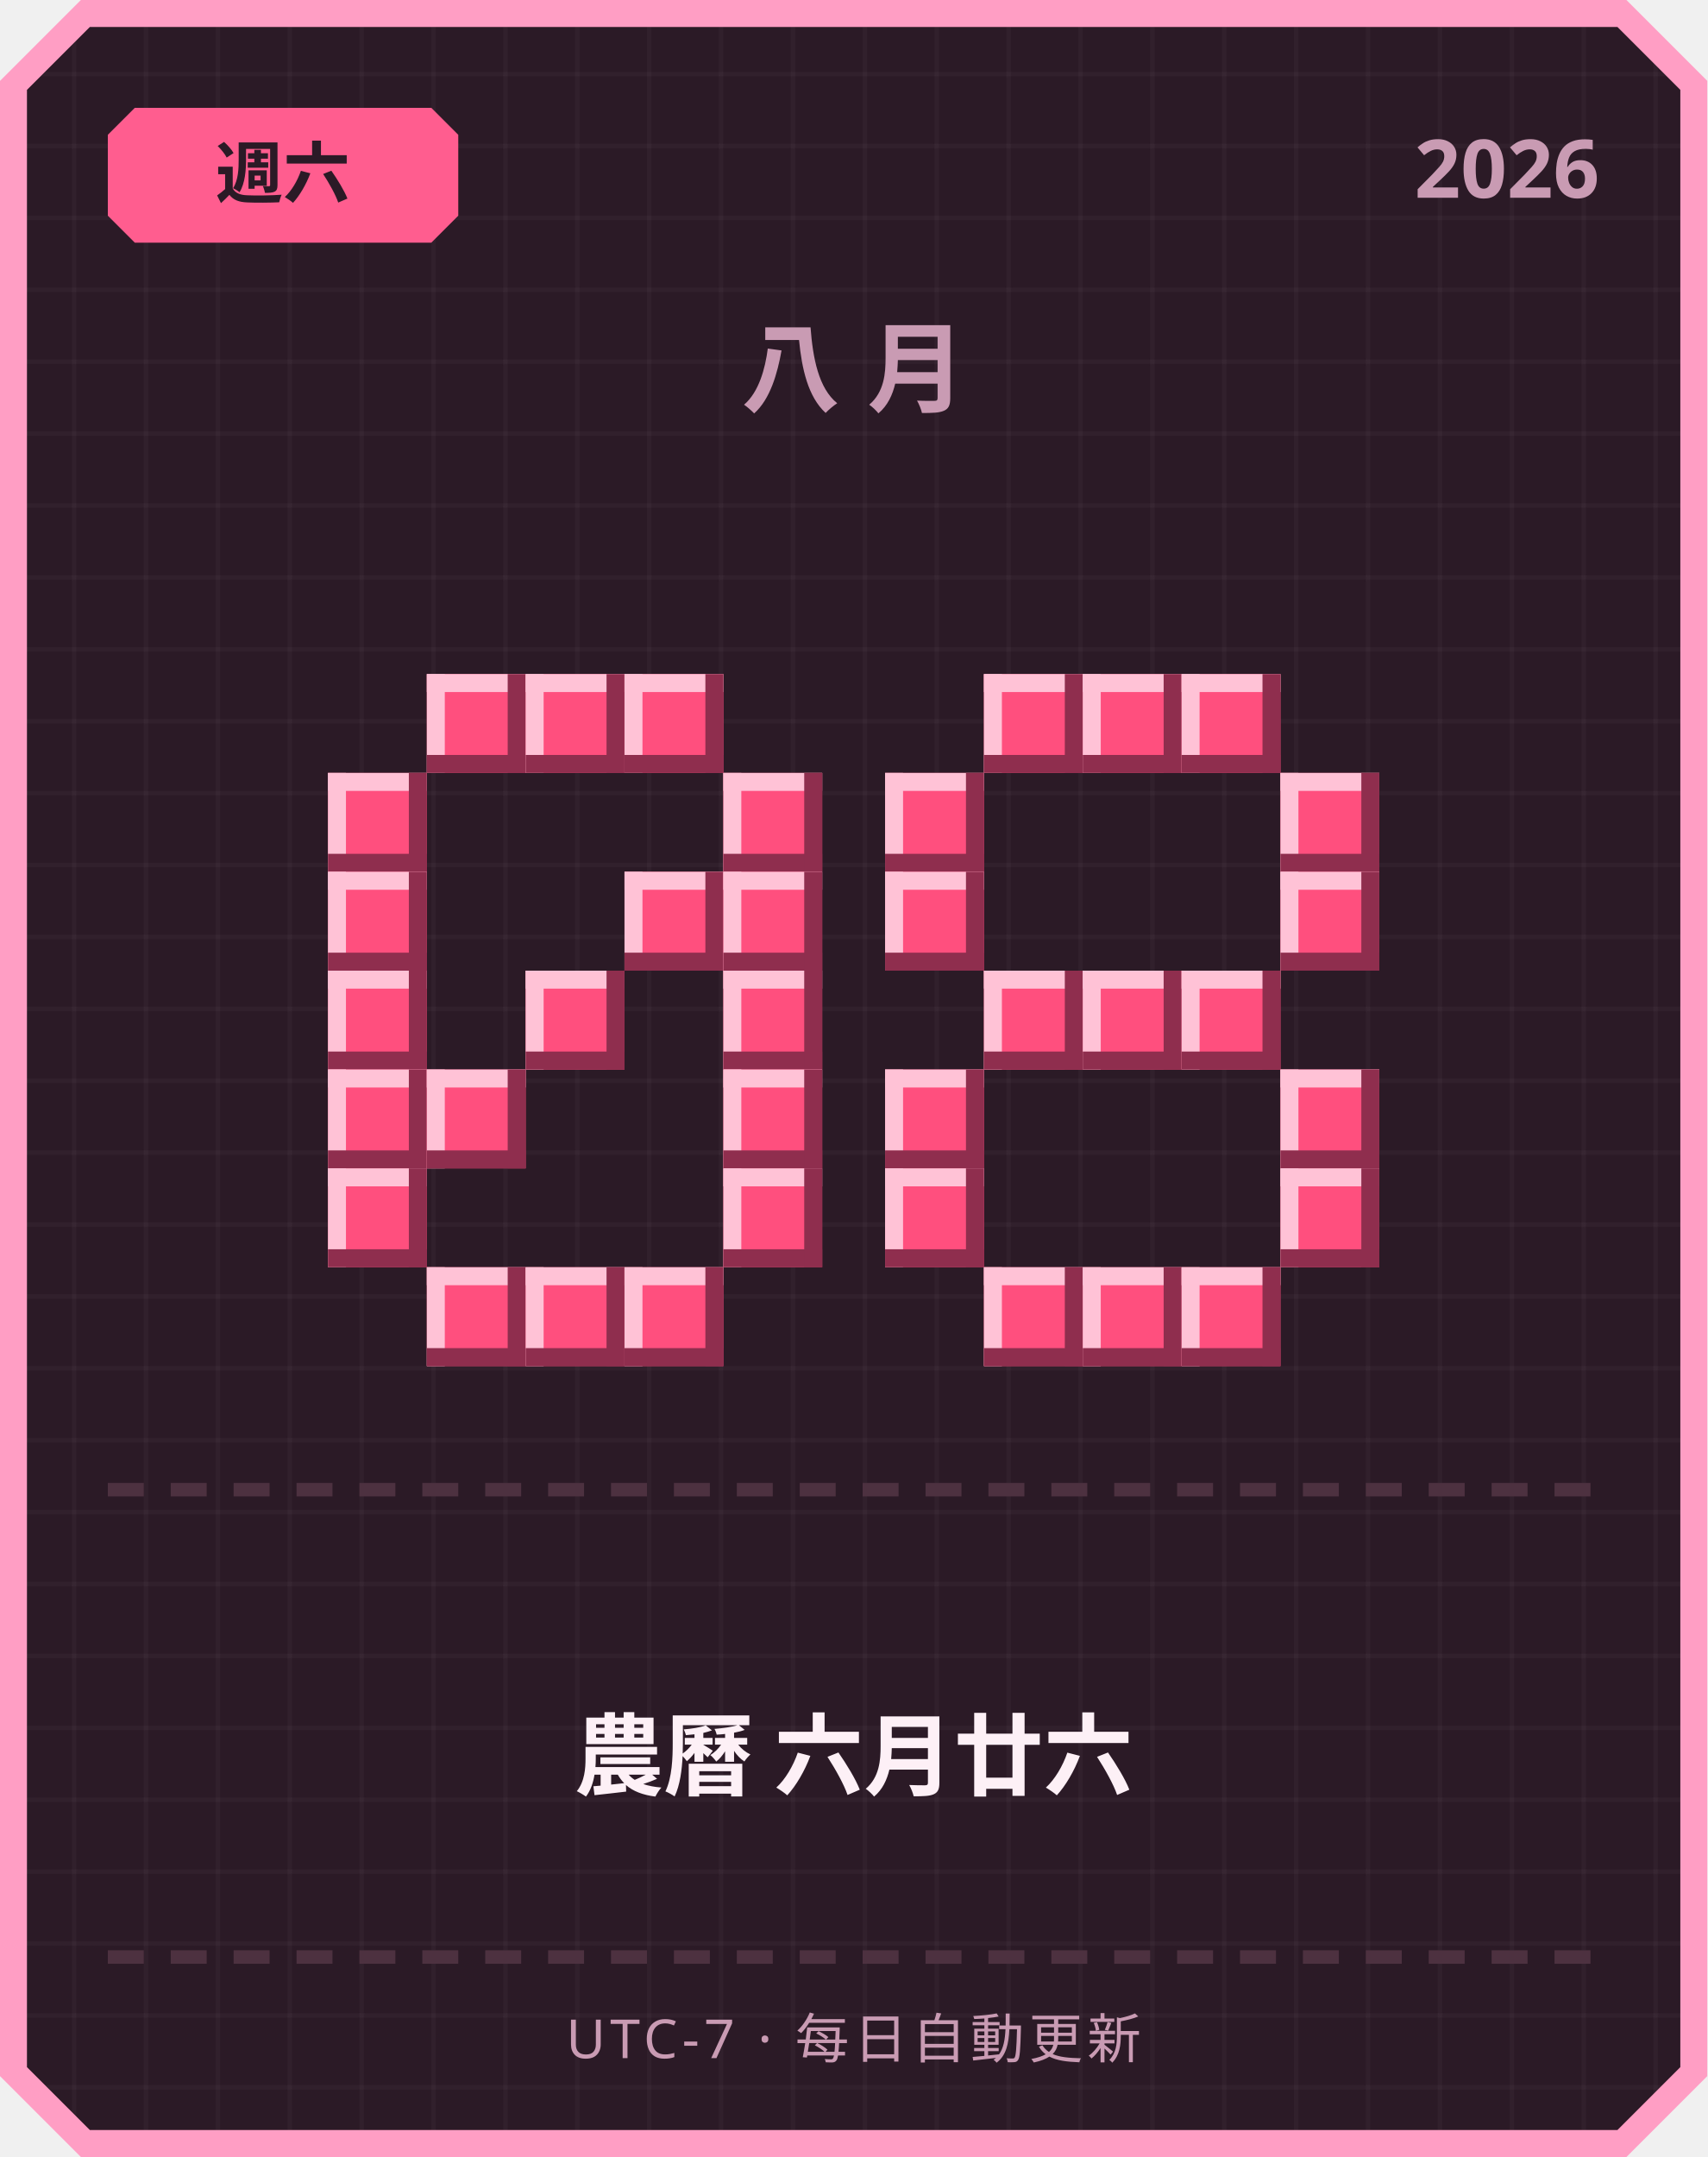
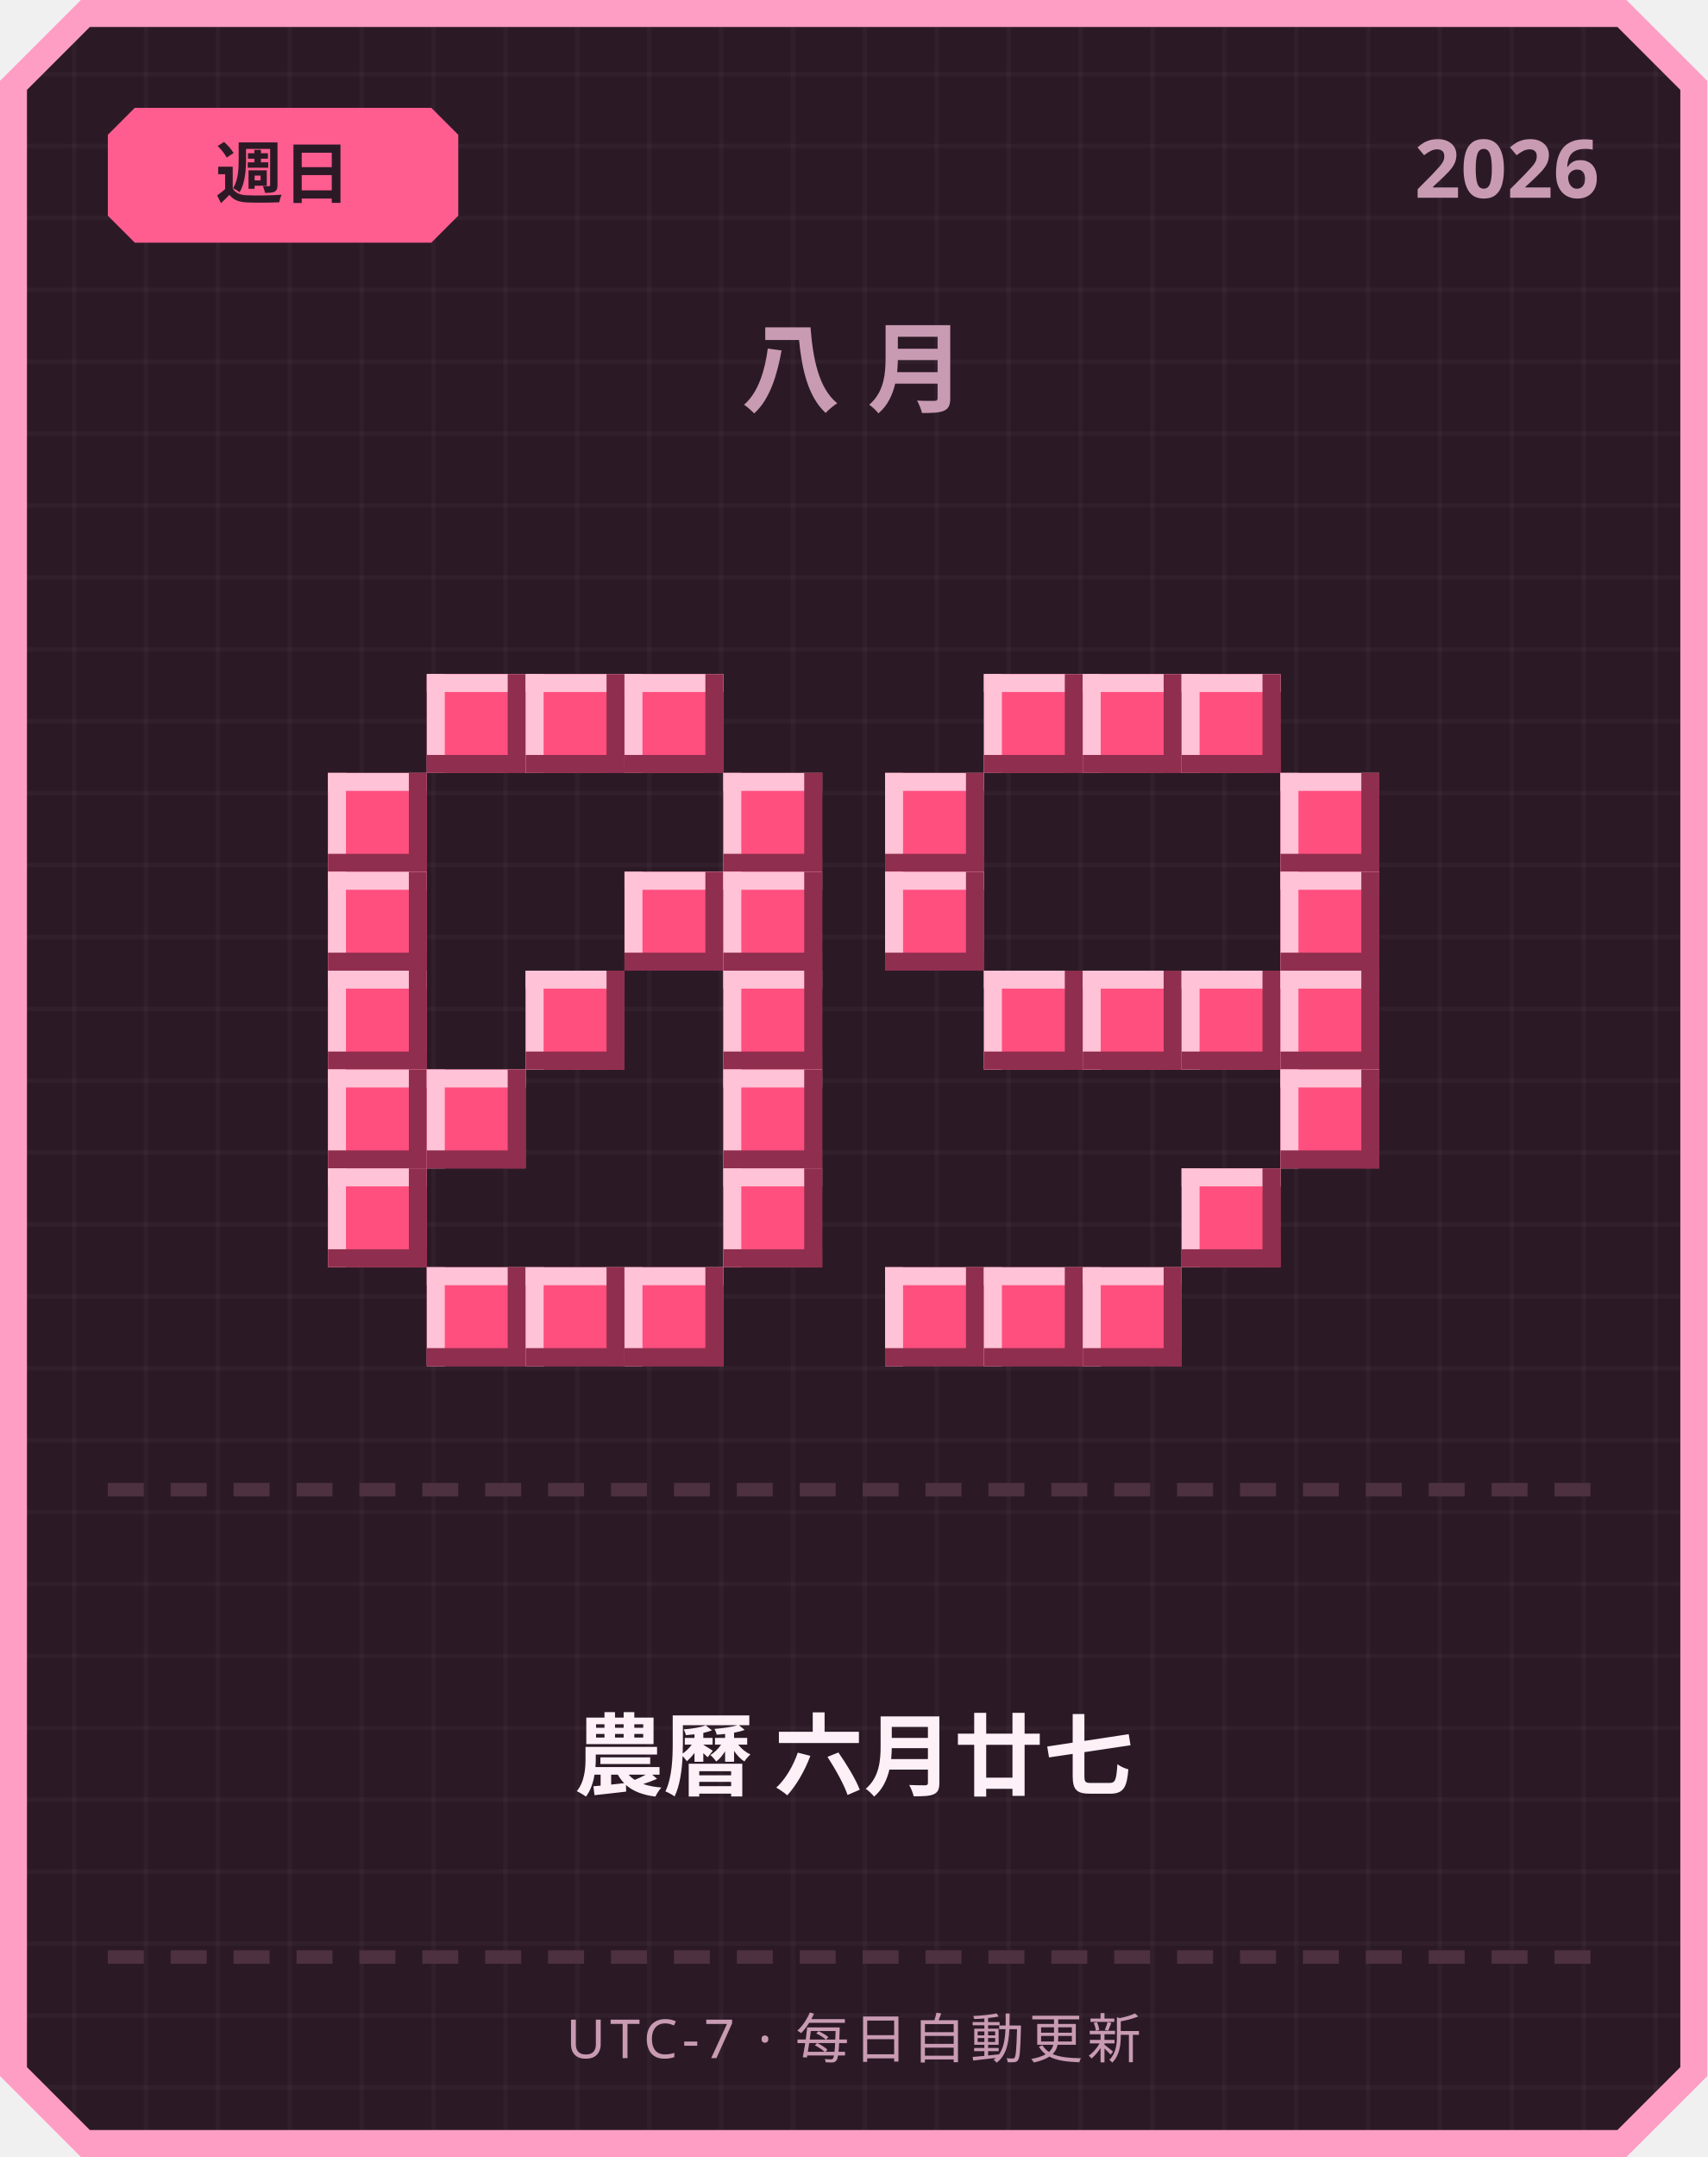
<svg xmlns="http://www.w3.org/2000/svg" width="380" height="480" viewBox="0 0 380 480">
  <defs>
    <pattern id="grid" width="16" height="16" patternUnits="userSpaceOnUse">
      <rect width="16" height="16" fill="#2b1a26" />
      <rect width="1" height="16" fill="#ffffff" opacity="0.03" />
      <rect width="16" height="1" fill="#ffffff" opacity="0.03" />
    </pattern>
  </defs>
  <path d="M 18,0 L 362,0 L 380,18 L 380,462 L 362,480 L 18,480 L 0,462 L 0,18 Z" fill="#ff9ec4" />
  <path d="M 20,6 L 360,6 L 374,20 L 374,460 L 360,474 L 20,474 L 6,460 L 6,20 Z" fill="url(#grid)" />
  <path d="M 30,24 L 96,24 L 102,30 L 102,48 L 96,54 L 30,54 L 24,48 L 24,30 Z" fill="#ff5d8f" />
-   <text x="63" y="44" text-anchor="middle" font-family="'Segoe UI', sans-serif" font-size="15" font-weight="700" fill="#2b1a26">週六</text>
+   <text x="63" y="44" text-anchor="middle" font-family="'Segoe UI', sans-serif" font-size="15" font-weight="700" fill="#2b1a26">週日</text>
  <text x="356" y="44" text-anchor="end" font-family="'Segoe UI', sans-serif" font-size="18" font-weight="700" fill="#c99bb3">2026</text>
  <text x="190" y="90" text-anchor="middle" font-family="'Segoe UI', sans-serif" font-size="22" font-weight="700" letter-spacing="6" fill="#c99bb3">八月</text>
  <rect x="95" y="150" width="22" height="22" fill="#ff4f7e" />
  <rect x="95" y="150" width="22" height="4" fill="#ffc2d6" />
  <rect x="95" y="150" width="4" height="22" fill="#ffc2d6" />
  <rect x="95" y="168" width="22" height="4" fill="#8f2e4e" />
  <rect x="113" y="150" width="4" height="22" fill="#8f2e4e" />
  <rect x="117" y="150" width="22" height="22" fill="#ff4f7e" />
  <rect x="117" y="150" width="22" height="4" fill="#ffc2d6" />
  <rect x="117" y="150" width="4" height="22" fill="#ffc2d6" />
  <rect x="117" y="168" width="22" height="4" fill="#8f2e4e" />
  <rect x="135" y="150" width="4" height="22" fill="#8f2e4e" />
  <rect x="139" y="150" width="22" height="22" fill="#ff4f7e" />
  <rect x="139" y="150" width="22" height="4" fill="#ffc2d6" />
  <rect x="139" y="150" width="4" height="22" fill="#ffc2d6" />
  <rect x="139" y="168" width="22" height="4" fill="#8f2e4e" />
  <rect x="157" y="150" width="4" height="22" fill="#8f2e4e" />
  <rect x="73" y="172" width="22" height="22" fill="#ff4f7e" />
  <rect x="73" y="172" width="22" height="4" fill="#ffc2d6" />
  <rect x="73" y="172" width="4" height="22" fill="#ffc2d6" />
  <rect x="73" y="190" width="22" height="4" fill="#8f2e4e" />
  <rect x="91" y="172" width="4" height="22" fill="#8f2e4e" />
  <rect x="161" y="172" width="22" height="22" fill="#ff4f7e" />
  <rect x="161" y="172" width="22" height="4" fill="#ffc2d6" />
  <rect x="161" y="172" width="4" height="22" fill="#ffc2d6" />
  <rect x="161" y="190" width="22" height="4" fill="#8f2e4e" />
  <rect x="179" y="172" width="4" height="22" fill="#8f2e4e" />
  <rect x="73" y="194" width="22" height="22" fill="#ff4f7e" />
  <rect x="73" y="194" width="22" height="4" fill="#ffc2d6" />
  <rect x="73" y="194" width="4" height="22" fill="#ffc2d6" />
  <rect x="73" y="212" width="22" height="4" fill="#8f2e4e" />
  <rect x="91" y="194" width="4" height="22" fill="#8f2e4e" />
  <rect x="139" y="194" width="22" height="22" fill="#ff4f7e" />
  <rect x="139" y="194" width="22" height="4" fill="#ffc2d6" />
  <rect x="139" y="194" width="4" height="22" fill="#ffc2d6" />
  <rect x="139" y="212" width="22" height="4" fill="#8f2e4e" />
  <rect x="157" y="194" width="4" height="22" fill="#8f2e4e" />
  <rect x="161" y="194" width="22" height="22" fill="#ff4f7e" />
  <rect x="161" y="194" width="22" height="4" fill="#ffc2d6" />
  <rect x="161" y="194" width="4" height="22" fill="#ffc2d6" />
  <rect x="161" y="212" width="22" height="4" fill="#8f2e4e" />
  <rect x="179" y="194" width="4" height="22" fill="#8f2e4e" />
  <rect x="73" y="216" width="22" height="22" fill="#ff4f7e" />
  <rect x="73" y="216" width="22" height="4" fill="#ffc2d6" />
  <rect x="73" y="216" width="4" height="22" fill="#ffc2d6" />
  <rect x="73" y="234" width="22" height="4" fill="#8f2e4e" />
  <rect x="91" y="216" width="4" height="22" fill="#8f2e4e" />
  <rect x="117" y="216" width="22" height="22" fill="#ff4f7e" />
  <rect x="117" y="216" width="22" height="4" fill="#ffc2d6" />
  <rect x="117" y="216" width="4" height="22" fill="#ffc2d6" />
  <rect x="117" y="234" width="22" height="4" fill="#8f2e4e" />
  <rect x="135" y="216" width="4" height="22" fill="#8f2e4e" />
  <rect x="161" y="216" width="22" height="22" fill="#ff4f7e" />
  <rect x="161" y="216" width="22" height="4" fill="#ffc2d6" />
  <rect x="161" y="216" width="4" height="22" fill="#ffc2d6" />
  <rect x="161" y="234" width="22" height="4" fill="#8f2e4e" />
  <rect x="179" y="216" width="4" height="22" fill="#8f2e4e" />
  <rect x="73" y="238" width="22" height="22" fill="#ff4f7e" />
  <rect x="73" y="238" width="22" height="4" fill="#ffc2d6" />
  <rect x="73" y="238" width="4" height="22" fill="#ffc2d6" />
  <rect x="73" y="256" width="22" height="4" fill="#8f2e4e" />
  <rect x="91" y="238" width="4" height="22" fill="#8f2e4e" />
  <rect x="95" y="238" width="22" height="22" fill="#ff4f7e" />
  <rect x="95" y="238" width="22" height="4" fill="#ffc2d6" />
  <rect x="95" y="238" width="4" height="22" fill="#ffc2d6" />
  <rect x="95" y="256" width="22" height="4" fill="#8f2e4e" />
  <rect x="113" y="238" width="4" height="22" fill="#8f2e4e" />
  <rect x="161" y="238" width="22" height="22" fill="#ff4f7e" />
  <rect x="161" y="238" width="22" height="4" fill="#ffc2d6" />
  <rect x="161" y="238" width="4" height="22" fill="#ffc2d6" />
  <rect x="161" y="256" width="22" height="4" fill="#8f2e4e" />
  <rect x="179" y="238" width="4" height="22" fill="#8f2e4e" />
  <rect x="73" y="260" width="22" height="22" fill="#ff4f7e" />
  <rect x="73" y="260" width="22" height="4" fill="#ffc2d6" />
  <rect x="73" y="260" width="4" height="22" fill="#ffc2d6" />
  <rect x="73" y="278" width="22" height="4" fill="#8f2e4e" />
  <rect x="91" y="260" width="4" height="22" fill="#8f2e4e" />
  <rect x="161" y="260" width="22" height="22" fill="#ff4f7e" />
  <rect x="161" y="260" width="22" height="4" fill="#ffc2d6" />
  <rect x="161" y="260" width="4" height="22" fill="#ffc2d6" />
  <rect x="161" y="278" width="22" height="4" fill="#8f2e4e" />
  <rect x="179" y="260" width="4" height="22" fill="#8f2e4e" />
  <rect x="95" y="282" width="22" height="22" fill="#ff4f7e" />
  <rect x="95" y="282" width="22" height="4" fill="#ffc2d6" />
  <rect x="95" y="282" width="4" height="22" fill="#ffc2d6" />
  <rect x="95" y="300" width="22" height="4" fill="#8f2e4e" />
  <rect x="113" y="282" width="4" height="22" fill="#8f2e4e" />
  <rect x="117" y="282" width="22" height="22" fill="#ff4f7e" />
  <rect x="117" y="282" width="22" height="4" fill="#ffc2d6" />
  <rect x="117" y="282" width="4" height="22" fill="#ffc2d6" />
  <rect x="117" y="300" width="22" height="4" fill="#8f2e4e" />
  <rect x="135" y="282" width="4" height="22" fill="#8f2e4e" />
  <rect x="139" y="282" width="22" height="22" fill="#ff4f7e" />
  <rect x="139" y="282" width="22" height="4" fill="#ffc2d6" />
  <rect x="139" y="282" width="4" height="22" fill="#ffc2d6" />
  <rect x="139" y="300" width="22" height="4" fill="#8f2e4e" />
  <rect x="157" y="282" width="4" height="22" fill="#8f2e4e" />
  <rect x="219" y="150" width="22" height="22" fill="#ff4f7e" />
  <rect x="219" y="150" width="22" height="4" fill="#ffc2d6" />
  <rect x="219" y="150" width="4" height="22" fill="#ffc2d6" />
  <rect x="219" y="168" width="22" height="4" fill="#8f2e4e" />
  <rect x="237" y="150" width="4" height="22" fill="#8f2e4e" />
  <rect x="241" y="150" width="22" height="22" fill="#ff4f7e" />
  <rect x="241" y="150" width="22" height="4" fill="#ffc2d6" />
  <rect x="241" y="150" width="4" height="22" fill="#ffc2d6" />
  <rect x="241" y="168" width="22" height="4" fill="#8f2e4e" />
  <rect x="259" y="150" width="4" height="22" fill="#8f2e4e" />
  <rect x="263" y="150" width="22" height="22" fill="#ff4f7e" />
  <rect x="263" y="150" width="22" height="4" fill="#ffc2d6" />
  <rect x="263" y="150" width="4" height="22" fill="#ffc2d6" />
  <rect x="263" y="168" width="22" height="4" fill="#8f2e4e" />
  <rect x="281" y="150" width="4" height="22" fill="#8f2e4e" />
  <rect x="197" y="172" width="22" height="22" fill="#ff4f7e" />
  <rect x="197" y="172" width="22" height="4" fill="#ffc2d6" />
  <rect x="197" y="172" width="4" height="22" fill="#ffc2d6" />
  <rect x="197" y="190" width="22" height="4" fill="#8f2e4e" />
  <rect x="215" y="172" width="4" height="22" fill="#8f2e4e" />
  <rect x="285" y="172" width="22" height="22" fill="#ff4f7e" />
  <rect x="285" y="172" width="22" height="4" fill="#ffc2d6" />
  <rect x="285" y="172" width="4" height="22" fill="#ffc2d6" />
  <rect x="285" y="190" width="22" height="4" fill="#8f2e4e" />
  <rect x="303" y="172" width="4" height="22" fill="#8f2e4e" />
  <rect x="197" y="194" width="22" height="22" fill="#ff4f7e" />
  <rect x="197" y="194" width="22" height="4" fill="#ffc2d6" />
  <rect x="197" y="194" width="4" height="22" fill="#ffc2d6" />
  <rect x="197" y="212" width="22" height="4" fill="#8f2e4e" />
  <rect x="215" y="194" width="4" height="22" fill="#8f2e4e" />
  <rect x="285" y="194" width="22" height="22" fill="#ff4f7e" />
  <rect x="285" y="194" width="22" height="4" fill="#ffc2d6" />
  <rect x="285" y="194" width="4" height="22" fill="#ffc2d6" />
  <rect x="285" y="212" width="22" height="4" fill="#8f2e4e" />
  <rect x="303" y="194" width="4" height="22" fill="#8f2e4e" />
  <rect x="219" y="216" width="22" height="22" fill="#ff4f7e" />
  <rect x="219" y="216" width="22" height="4" fill="#ffc2d6" />
  <rect x="219" y="216" width="4" height="22" fill="#ffc2d6" />
  <rect x="219" y="234" width="22" height="4" fill="#8f2e4e" />
  <rect x="237" y="216" width="4" height="22" fill="#8f2e4e" />
  <rect x="241" y="216" width="22" height="22" fill="#ff4f7e" />
  <rect x="241" y="216" width="22" height="4" fill="#ffc2d6" />
  <rect x="241" y="216" width="4" height="22" fill="#ffc2d6" />
  <rect x="241" y="234" width="22" height="4" fill="#8f2e4e" />
  <rect x="259" y="216" width="4" height="22" fill="#8f2e4e" />
  <rect x="263" y="216" width="22" height="22" fill="#ff4f7e" />
  <rect x="263" y="216" width="22" height="4" fill="#ffc2d6" />
  <rect x="263" y="216" width="4" height="22" fill="#ffc2d6" />
  <rect x="263" y="234" width="22" height="4" fill="#8f2e4e" />
  <rect x="281" y="216" width="4" height="22" fill="#8f2e4e" />
-   <rect x="197" y="238" width="22" height="22" fill="#ff4f7e" />
-   <rect x="197" y="238" width="22" height="4" fill="#ffc2d6" />
-   <rect x="197" y="238" width="4" height="22" fill="#ffc2d6" />
-   <rect x="197" y="256" width="22" height="4" fill="#8f2e4e" />
-   <rect x="215" y="238" width="4" height="22" fill="#8f2e4e" />
+   <rect x="285" y="216" width="22" height="22" fill="#ff4f7e" />
+   <rect x="285" y="216" width="22" height="4" fill="#ffc2d6" />
+   <rect x="285" y="216" width="4" height="22" fill="#ffc2d6" />
+   <rect x="285" y="234" width="22" height="4" fill="#8f2e4e" />
+   <rect x="303" y="216" width="4" height="22" fill="#8f2e4e" />
  <rect x="285" y="238" width="22" height="22" fill="#ff4f7e" />
  <rect x="285" y="238" width="22" height="4" fill="#ffc2d6" />
  <rect x="285" y="238" width="4" height="22" fill="#ffc2d6" />
  <rect x="285" y="256" width="22" height="4" fill="#8f2e4e" />
  <rect x="303" y="238" width="4" height="22" fill="#8f2e4e" />
-   <rect x="197" y="260" width="22" height="22" fill="#ff4f7e" />
-   <rect x="197" y="260" width="22" height="4" fill="#ffc2d6" />
-   <rect x="197" y="260" width="4" height="22" fill="#ffc2d6" />
-   <rect x="197" y="278" width="22" height="4" fill="#8f2e4e" />
-   <rect x="215" y="260" width="4" height="22" fill="#8f2e4e" />
-   <rect x="285" y="260" width="22" height="22" fill="#ff4f7e" />
-   <rect x="285" y="260" width="22" height="4" fill="#ffc2d6" />
-   <rect x="285" y="260" width="4" height="22" fill="#ffc2d6" />
-   <rect x="285" y="278" width="22" height="4" fill="#8f2e4e" />
-   <rect x="303" y="260" width="4" height="22" fill="#8f2e4e" />
+   <rect x="263" y="260" width="22" height="22" fill="#ff4f7e" />
+   <rect x="263" y="260" width="22" height="4" fill="#ffc2d6" />
+   <rect x="263" y="260" width="4" height="22" fill="#ffc2d6" />
+   <rect x="263" y="278" width="22" height="4" fill="#8f2e4e" />
+   <rect x="281" y="260" width="4" height="22" fill="#8f2e4e" />
+   <rect x="197" y="282" width="22" height="22" fill="#ff4f7e" />
+   <rect x="197" y="282" width="22" height="4" fill="#ffc2d6" />
+   <rect x="197" y="282" width="4" height="22" fill="#ffc2d6" />
+   <rect x="197" y="300" width="22" height="4" fill="#8f2e4e" />
+   <rect x="215" y="282" width="4" height="22" fill="#8f2e4e" />
  <rect x="219" y="282" width="22" height="22" fill="#ff4f7e" />
  <rect x="219" y="282" width="22" height="4" fill="#ffc2d6" />
  <rect x="219" y="282" width="4" height="22" fill="#ffc2d6" />
  <rect x="219" y="300" width="22" height="4" fill="#8f2e4e" />
  <rect x="237" y="282" width="4" height="22" fill="#8f2e4e" />
  <rect x="241" y="282" width="22" height="22" fill="#ff4f7e" />
  <rect x="241" y="282" width="22" height="4" fill="#ffc2d6" />
  <rect x="241" y="282" width="4" height="22" fill="#ffc2d6" />
  <rect x="241" y="300" width="22" height="4" fill="#8f2e4e" />
  <rect x="259" y="282" width="4" height="22" fill="#8f2e4e" />
-   <rect x="263" y="282" width="22" height="22" fill="#ff4f7e" />
-   <rect x="263" y="282" width="22" height="4" fill="#ffc2d6" />
-   <rect x="263" y="282" width="4" height="22" fill="#ffc2d6" />
-   <rect x="263" y="300" width="22" height="4" fill="#8f2e4e" />
-   <rect x="281" y="282" width="4" height="22" fill="#8f2e4e" />
  <rect x="24" y="330" width="8" height="3" fill="#4d3140" />
  <rect x="38" y="330" width="8" height="3" fill="#4d3140" />
  <rect x="52" y="330" width="8" height="3" fill="#4d3140" />
  <rect x="66" y="330" width="8" height="3" fill="#4d3140" />
  <rect x="80" y="330" width="8" height="3" fill="#4d3140" />
  <rect x="94" y="330" width="8" height="3" fill="#4d3140" />
  <rect x="108" y="330" width="8" height="3" fill="#4d3140" />
  <rect x="122" y="330" width="8" height="3" fill="#4d3140" />
  <rect x="136" y="330" width="8" height="3" fill="#4d3140" />
  <rect x="150" y="330" width="8" height="3" fill="#4d3140" />
  <rect x="164" y="330" width="8" height="3" fill="#4d3140" />
  <rect x="178" y="330" width="8" height="3" fill="#4d3140" />
  <rect x="192" y="330" width="8" height="3" fill="#4d3140" />
  <rect x="206" y="330" width="8" height="3" fill="#4d3140" />
  <rect x="220" y="330" width="8" height="3" fill="#4d3140" />
  <rect x="234" y="330" width="8" height="3" fill="#4d3140" />
  <rect x="248" y="330" width="8" height="3" fill="#4d3140" />
  <rect x="262" y="330" width="8" height="3" fill="#4d3140" />
  <rect x="276" y="330" width="8" height="3" fill="#4d3140" />
  <rect x="290" y="330" width="8" height="3" fill="#4d3140" />
  <rect x="304" y="330" width="8" height="3" fill="#4d3140" />
  <rect x="318" y="330" width="8" height="3" fill="#4d3140" />
  <rect x="332" y="330" width="8" height="3" fill="#4d3140" />
  <rect x="346" y="330" width="8" height="3" fill="#4d3140" />
-   <text x="190" y="398" text-anchor="middle" font-family="'Segoe UI', 'Microsoft JhengHei', sans-serif" font-size="20" font-weight="700" fill="#fdf0f6">農曆 六月廿六</text>
+   <text x="190" y="398" text-anchor="middle" font-family="'Segoe UI', 'Microsoft JhengHei', sans-serif" font-size="20" font-weight="700" fill="#fdf0f6">農曆 六月廿七</text>
  <rect x="24" y="434" width="8" height="3" fill="#4d3140" />
  <rect x="38" y="434" width="8" height="3" fill="#4d3140" />
  <rect x="52" y="434" width="8" height="3" fill="#4d3140" />
  <rect x="66" y="434" width="8" height="3" fill="#4d3140" />
  <rect x="80" y="434" width="8" height="3" fill="#4d3140" />
  <rect x="94" y="434" width="8" height="3" fill="#4d3140" />
  <rect x="108" y="434" width="8" height="3" fill="#4d3140" />
  <rect x="122" y="434" width="8" height="3" fill="#4d3140" />
  <rect x="136" y="434" width="8" height="3" fill="#4d3140" />
  <rect x="150" y="434" width="8" height="3" fill="#4d3140" />
  <rect x="164" y="434" width="8" height="3" fill="#4d3140" />
  <rect x="178" y="434" width="8" height="3" fill="#4d3140" />
  <rect x="192" y="434" width="8" height="3" fill="#4d3140" />
  <rect x="206" y="434" width="8" height="3" fill="#4d3140" />
  <rect x="220" y="434" width="8" height="3" fill="#4d3140" />
  <rect x="234" y="434" width="8" height="3" fill="#4d3140" />
  <rect x="248" y="434" width="8" height="3" fill="#4d3140" />
  <rect x="262" y="434" width="8" height="3" fill="#4d3140" />
  <rect x="276" y="434" width="8" height="3" fill="#4d3140" />
  <rect x="290" y="434" width="8" height="3" fill="#4d3140" />
  <rect x="304" y="434" width="8" height="3" fill="#4d3140" />
  <rect x="318" y="434" width="8" height="3" fill="#4d3140" />
  <rect x="332" y="434" width="8" height="3" fill="#4d3140" />
  <rect x="346" y="434" width="8" height="3" fill="#4d3140" />
  <text x="190" y="458" text-anchor="middle" font-family="'Segoe UI', sans-serif" font-size="12" letter-spacing="1" fill="#c99bb3">UTC-7 · 每日自動更新</text>
</svg>
